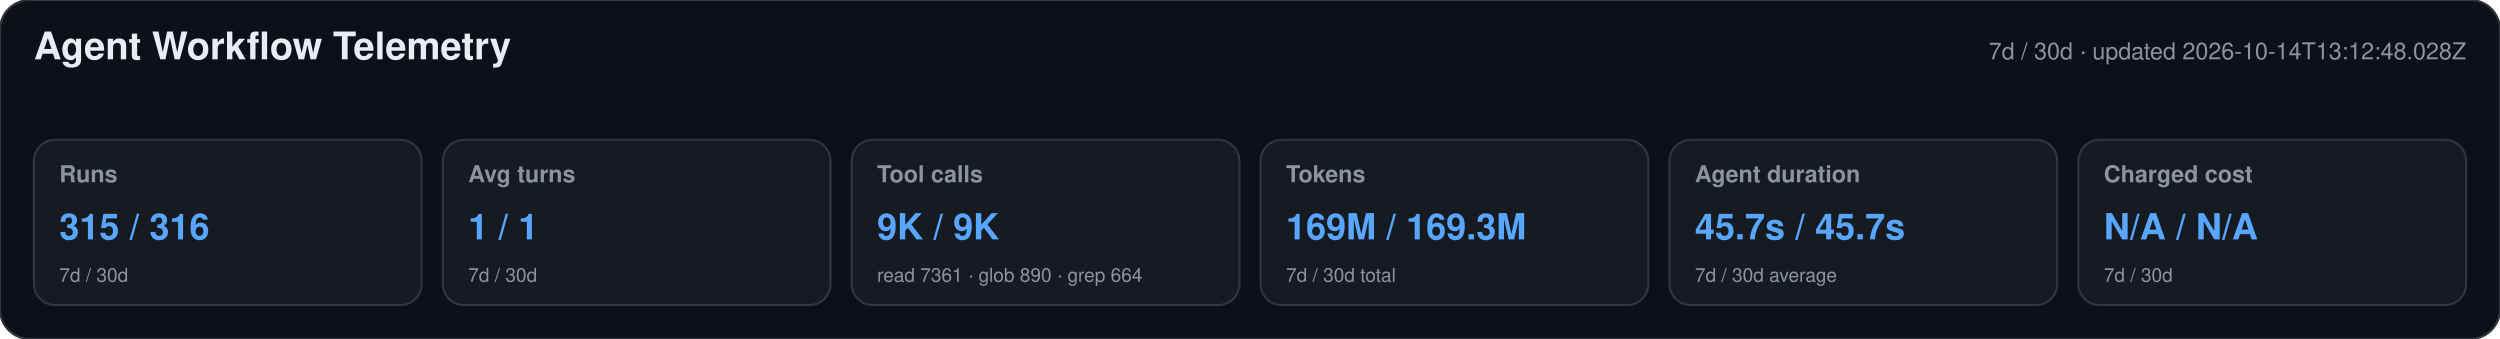
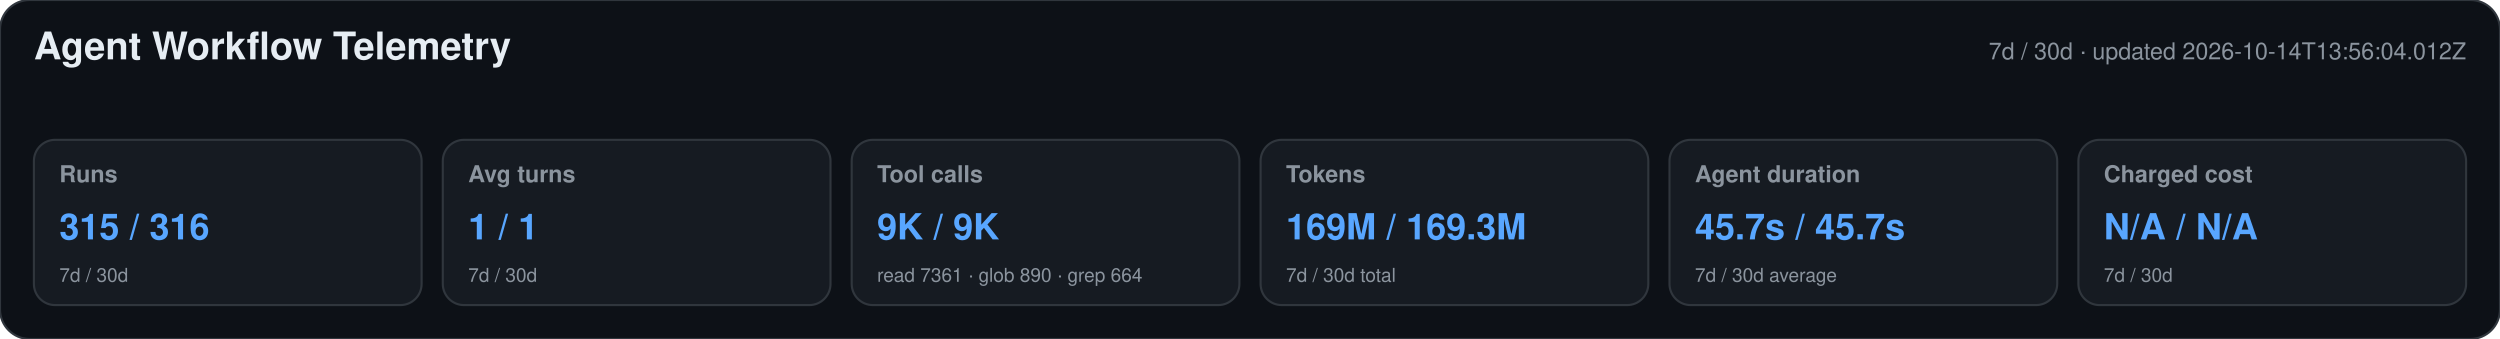
<svg xmlns="http://www.w3.org/2000/svg" width="1180" height="160" viewBox="0 0 1180 160" role="img" aria-labelledby="title desc">
  <style>text{font-family:-apple-system,BlinkMacSystemFont,"Segoe UI",Helvetica,Arial,sans-serif}.heading{font-size:18px;font-weight:650;fill:#e6edf3}.meta,.label,.secondary{fill:#8b949e}.meta,.label{font-size:11px}.label{font-weight:600}.primary{font-size:17px;font-weight:700;fill:#58a6ff}.secondary{font-size:9px}</style>
  <rect width="1180" height="160" rx="14" fill="#0d1117" stroke="#30363d" />
  <text x="16" y="28" class="heading">Agent Workflow Telemetry</text>
-   <text x="1164" y="28" text-anchor="end" class="meta">7d / 30d · updated 2026-10-14T13:12:48.028Z</text>
+   <text x="1164" y="28" text-anchor="end" class="meta">7d / 30d · updated 2026-10-14T13:56:04.012Z</text>
  <g>
    <rect x="16" y="66" width="183" height="78" rx="10" fill="#161b22" stroke="#30363d" />
    <text x="28" y="86" class="label">Runs</text>
    <text x="28" y="113" class="primary">315 / 316</text>
    <text x="28" y="133" class="secondary">7d / 30d</text>
  </g>
  <g>
    <rect x="209" y="66" width="183" height="78" rx="10" fill="#161b22" stroke="#30363d" />
    <text x="221" y="86" class="label">Avg turns</text>
    <text x="221" y="113" class="primary">1 / 1</text>
    <text x="221" y="133" class="secondary">7d / 30d</text>
  </g>
  <g>
    <rect x="402" y="66" width="183" height="78" rx="10" fill="#161b22" stroke="#30363d" />
    <text x="414" y="86" class="label">Tool calls</text>
    <text x="414" y="113" class="primary">9K / 9K</text>
    <text x="414" y="133" class="secondary">read 7361 · glob 890 · grep 664</text>
  </g>
  <g>
    <rect x="595" y="66" width="183" height="78" rx="10" fill="#161b22" stroke="#30363d" />
    <text x="607" y="86" class="label">Tokens</text>
    <text x="607" y="113" class="primary">169M / 169.3M</text>
    <text x="607" y="133" class="secondary">7d / 30d total</text>
  </g>
  <g>
    <rect x="788" y="66" width="183" height="78" rx="10" fill="#161b22" stroke="#30363d" />
    <text x="800" y="86" class="label">Agent duration</text>
    <text x="800" y="113" class="primary">45.7s / 45.7s</text>
    <text x="800" y="133" class="secondary">7d / 30d average</text>
  </g>
  <g>
    <rect x="981" y="66" width="183" height="78" rx="10" fill="#161b22" stroke="#30363d" />
    <text x="993" y="86" class="label">Charged cost</text>
    <text x="993" y="113" class="primary">N/A / N/A</text>
    <text x="993" y="133" class="secondary">7d / 30d</text>
  </g>
</svg>
